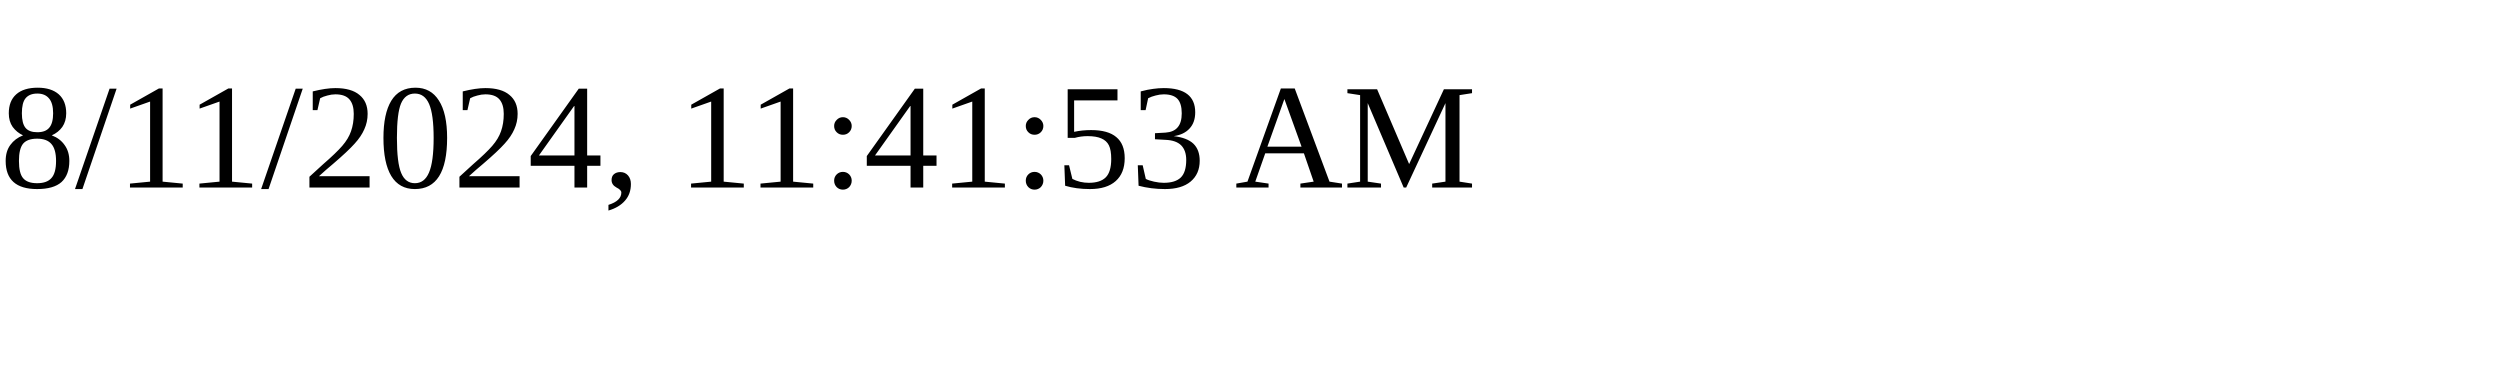
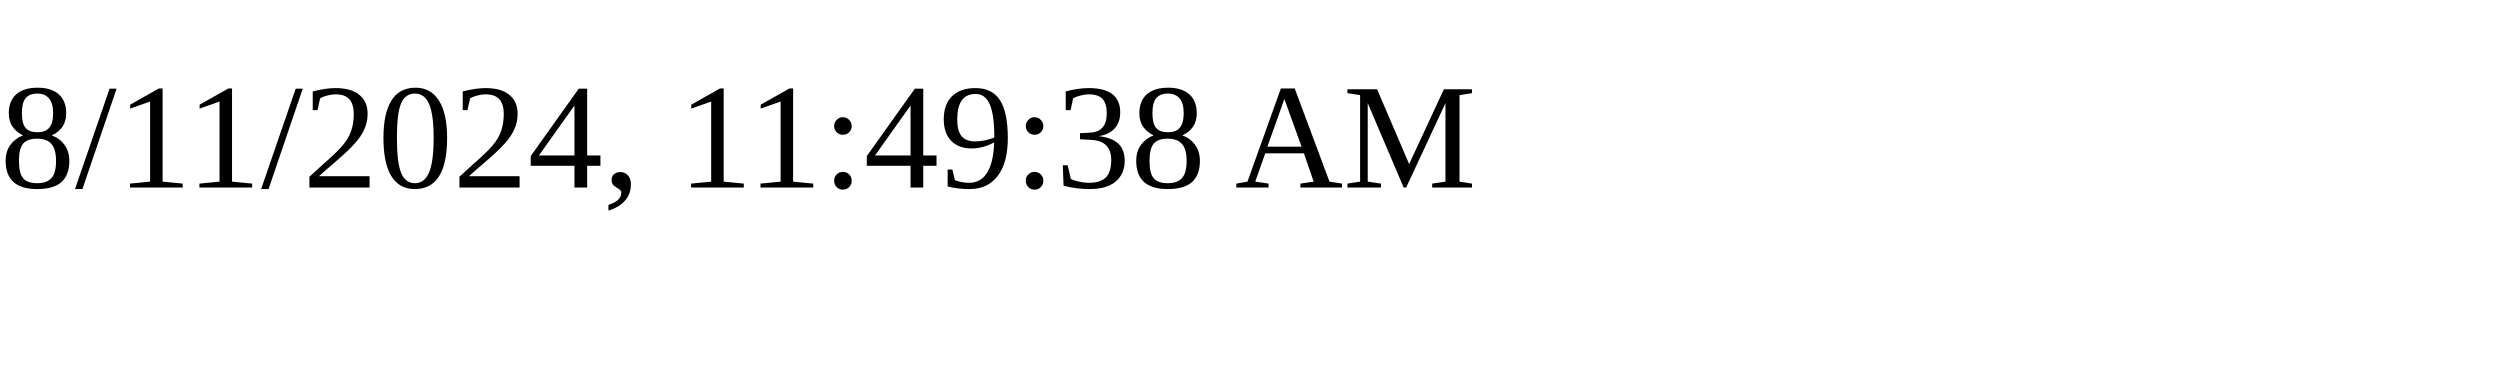
<svg xmlns="http://www.w3.org/2000/svg" height="30" width="200">
-   <text x="0" y="15">8/11/2024, 11:41:53 AM</text>
+   <text x="0" y="15">8/11/2024, 11:49:38 AM</text>
</svg>
